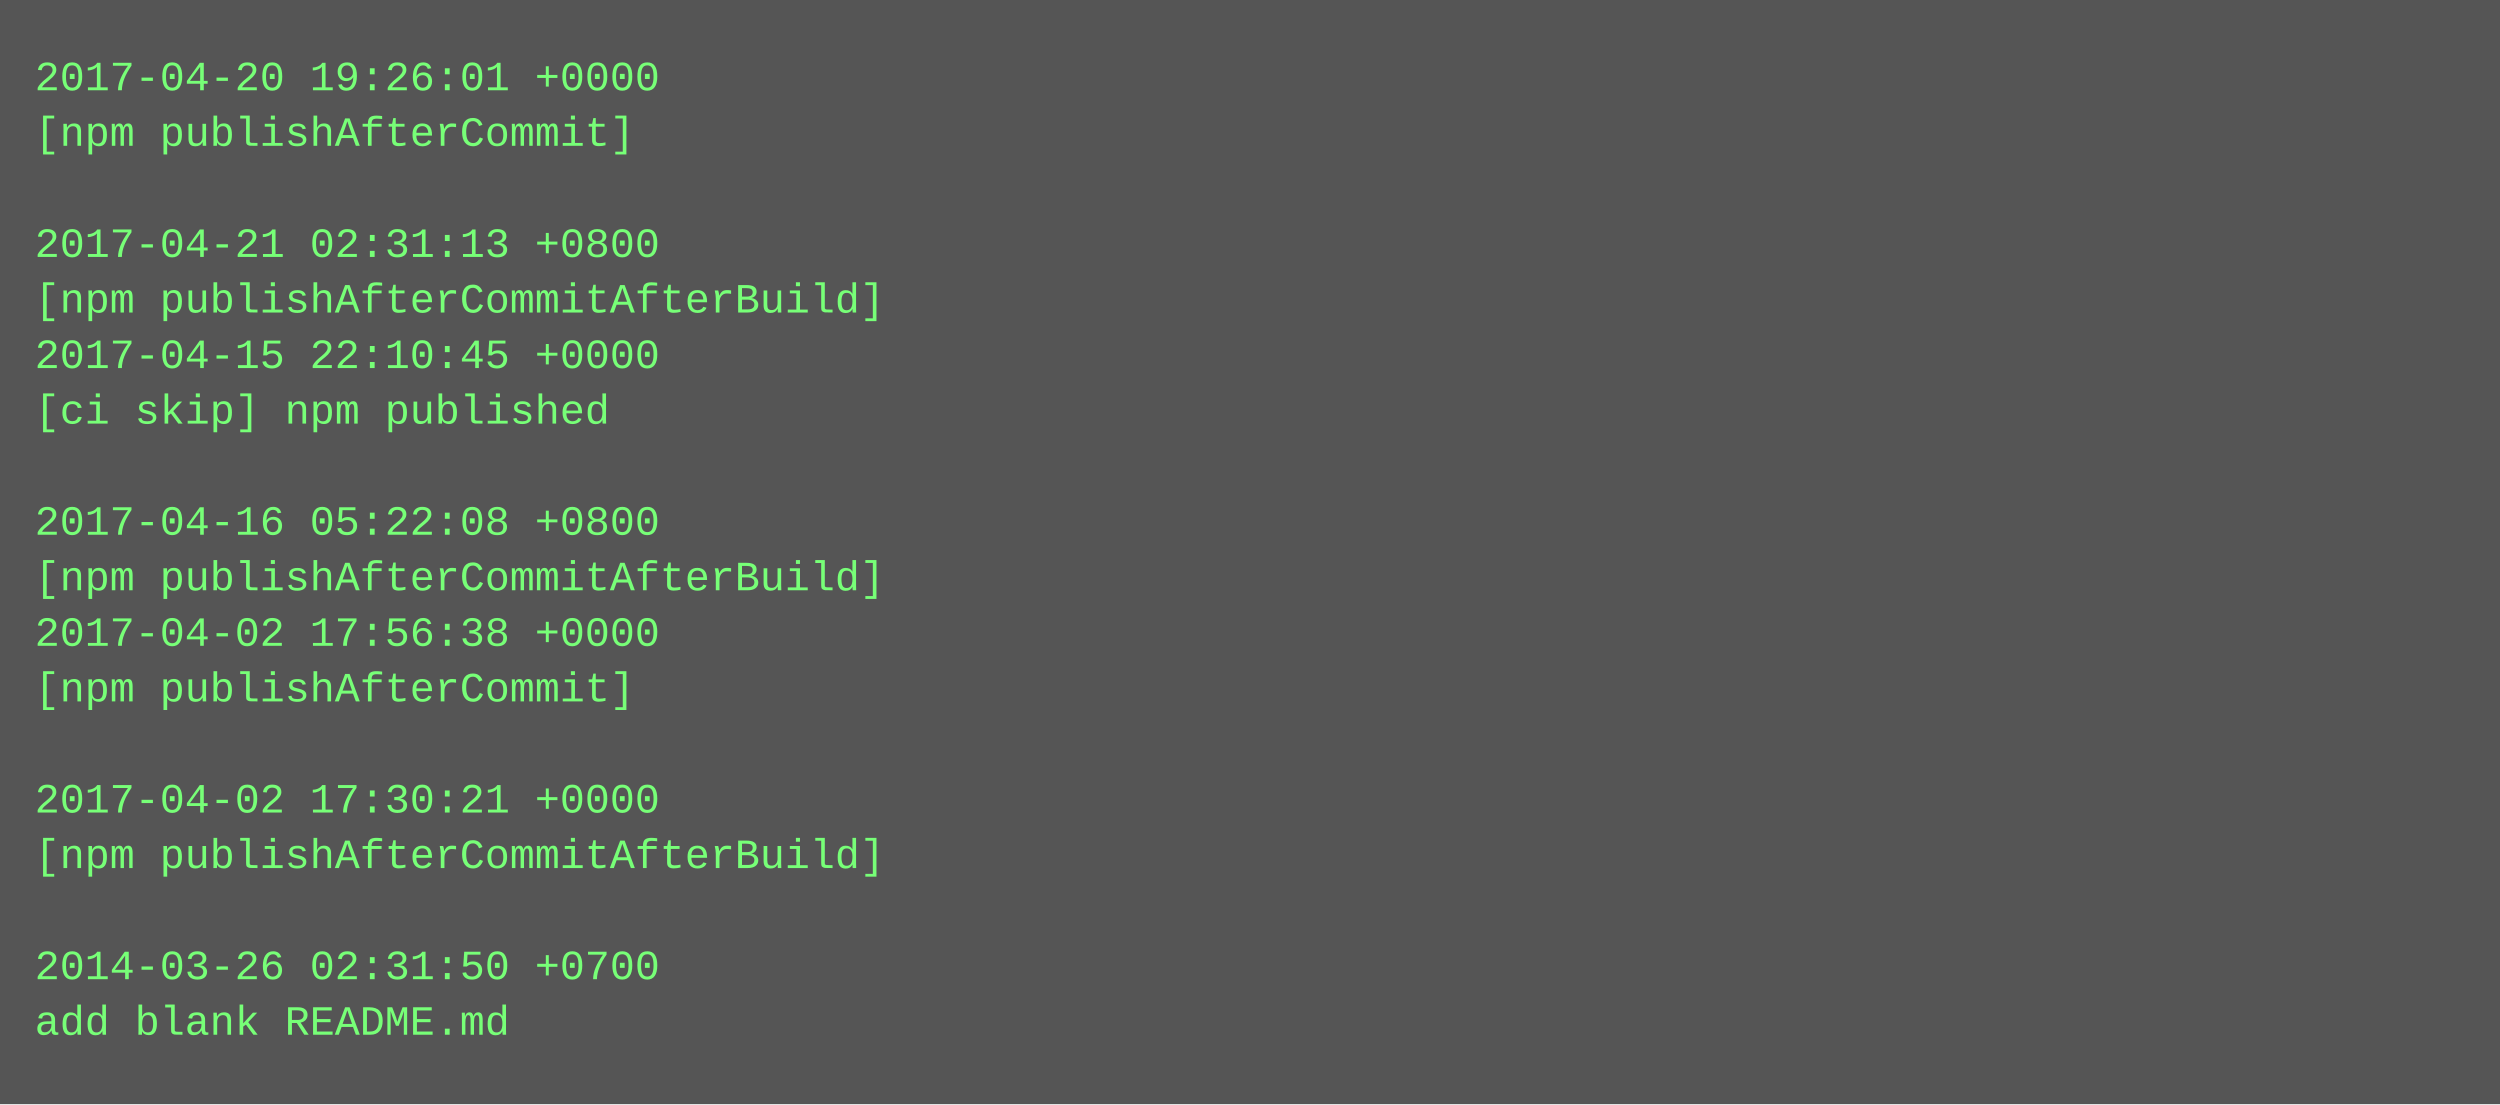
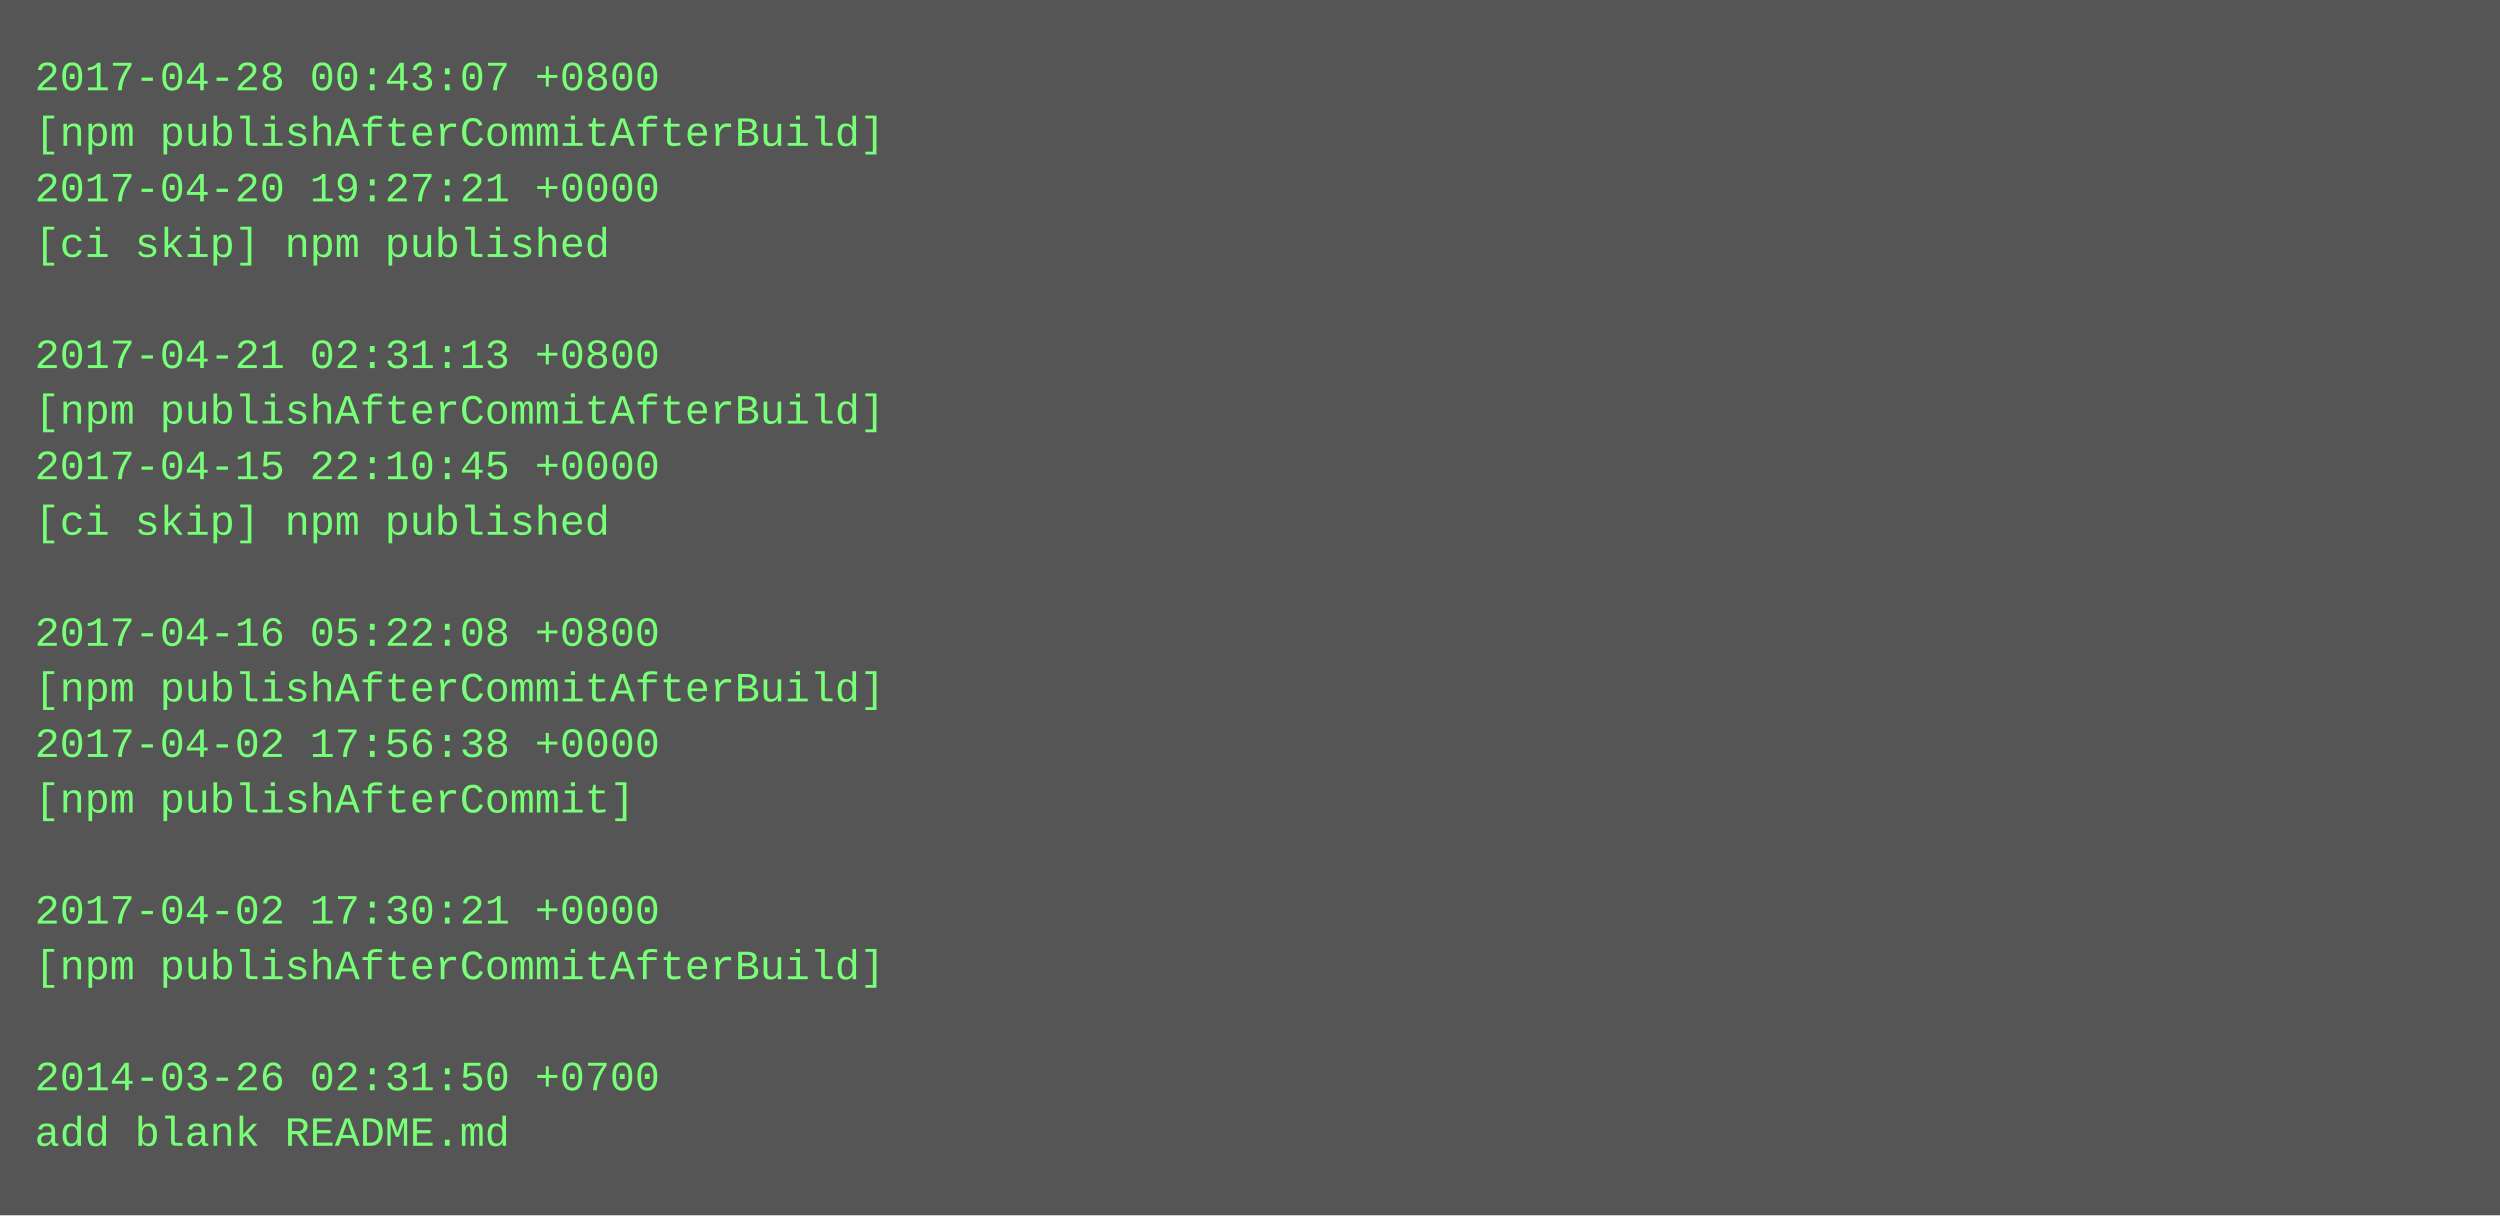
- <svg xmlns="http://www.w3.org/2000/svg" height="318" width="720">
-   <rect height="318" fill="#555" width="720" />
+ <svg xmlns="http://www.w3.org/2000/svg" height="350" width="720">
+   <rect height="350" fill="#555" width="720" />
  <text fill="#7f7" font-family="Courier New" font-size="12" xml:space="preserve">
-     <tspan x="10" y="26">2017-04-20 19:26:01 +0000</tspan>
-     <tspan x="10" y="42">[npm publishAfterCommit]</tspan>
-     <tspan x="10" y="58" />
-     <tspan x="10" y="74">2017-04-21 02:31:13 +0800</tspan>
-     <tspan x="10" y="90">[npm publishAfterCommitAfterBuild]</tspan>
-     <tspan x="10" y="106">2017-04-15 22:10:45 +0000</tspan>
-     <tspan x="10" y="122">[ci skip] npm published</tspan>
-     <tspan x="10" y="138" />
-     <tspan x="10" y="154">2017-04-16 05:22:08 +0800</tspan>
-     <tspan x="10" y="170">[npm publishAfterCommitAfterBuild]</tspan>
-     <tspan x="10" y="186">2017-04-02 17:56:38 +0000</tspan>
-     <tspan x="10" y="202">[npm publishAfterCommit]</tspan>
-     <tspan x="10" y="218" />
-     <tspan x="10" y="234">2017-04-02 17:30:21 +0000</tspan>
-     <tspan x="10" y="250">[npm publishAfterCommitAfterBuild]</tspan>
-     <tspan x="10" y="266" />
-     <tspan x="10" y="282">2014-03-26 02:31:50 +0700</tspan>
-     <tspan x="10" y="298">add blank README.md</tspan>
+     <tspan x="10" y="26">2017-04-28 00:43:07 +0800</tspan>
+     <tspan x="10" y="42">[npm publishAfterCommitAfterBuild]</tspan>
+     <tspan x="10" y="58">2017-04-20 19:27:21 +0000</tspan>
+     <tspan x="10" y="74">[ci skip] npm published</tspan>
+     <tspan x="10" y="90" />
+     <tspan x="10" y="106">2017-04-21 02:31:13 +0800</tspan>
+     <tspan x="10" y="122">[npm publishAfterCommitAfterBuild]</tspan>
+     <tspan x="10" y="138">2017-04-15 22:10:45 +0000</tspan>
+     <tspan x="10" y="154">[ci skip] npm published</tspan>
+     <tspan x="10" y="170" />
+     <tspan x="10" y="186">2017-04-16 05:22:08 +0800</tspan>
+     <tspan x="10" y="202">[npm publishAfterCommitAfterBuild]</tspan>
+     <tspan x="10" y="218">2017-04-02 17:56:38 +0000</tspan>
+     <tspan x="10" y="234">[npm publishAfterCommit]</tspan>
+     <tspan x="10" y="250" />
+     <tspan x="10" y="266">2017-04-02 17:30:21 +0000</tspan>
+     <tspan x="10" y="282">[npm publishAfterCommitAfterBuild]</tspan>
+     <tspan x="10" y="298" />
+     <tspan x="10" y="314">2014-03-26 02:31:50 +0700</tspan>
+     <tspan x="10" y="330">add blank README.md</tspan>
  </text>
</svg>
